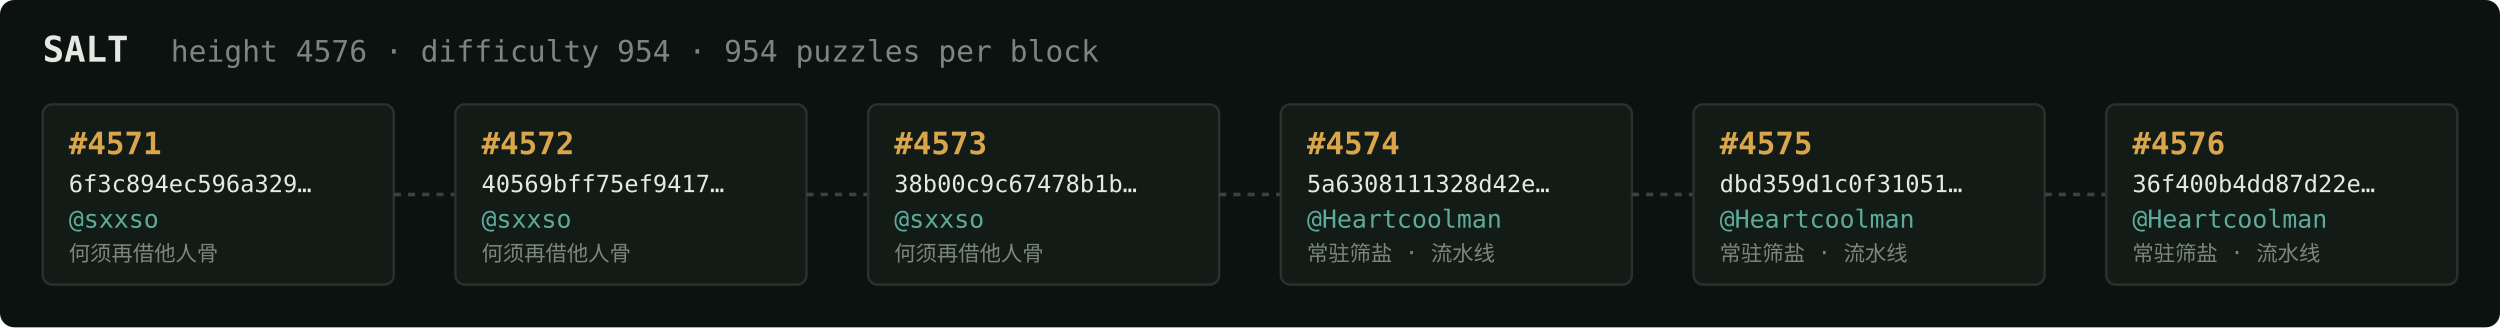
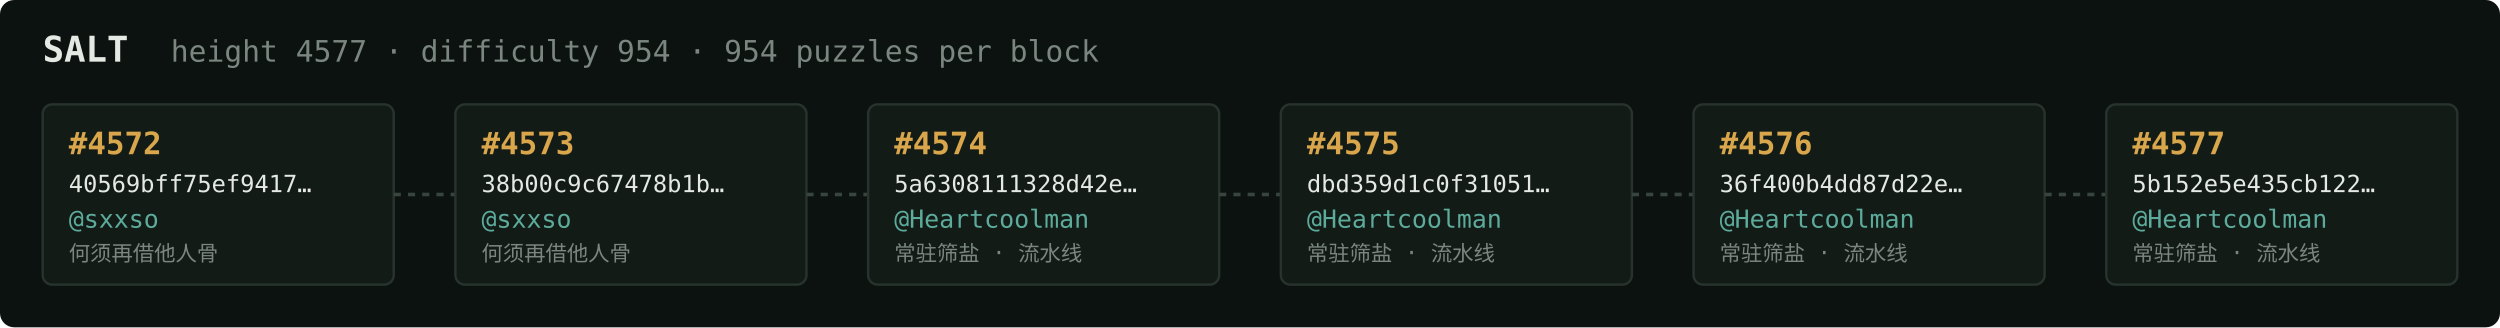
<svg xmlns="http://www.w3.org/2000/svg" width="1054" height="138" viewBox="0 0 1054 138" font-family="ui-monospace,SFMono-Regular,Menlo,monospace">
  <rect fill="#0c1210" width="1054" height="138" rx="6" />
  <text x="18" y="26" fill="#e5e9e3" font-size="15" font-weight="700">SALT</text>
-   <text x="72" y="26" fill="#7a867f" font-size="12.5">height 4576 · difficulty 954 · 954 puzzles per block</text>
+   <text x="72" y="26" fill="#7a867f" font-size="12.5">height 4577 · difficulty 954 · 954 puzzles per block</text>
  <rect x="18" y="44" width="148" height="76" rx="4" fill="#131b17" stroke="#28332e" stroke-width="1" />
-   <text x="29" y="65" fill="#d9a64c" font-size="13" font-weight="700">#4571</text>
-   <text x="29" y="81" fill="#e5e9e3" font-size="10">6f3c894ec596a329…</text>
+   <text x="29" y="65" fill="#d9a64c" font-size="13" font-weight="700">#4572</text>
+   <text x="29" y="81" fill="#e5e9e3" font-size="10">40569bff75ef9417…</text>
  <text x="29" y="96" fill="#5cab9b" font-size="10.5">@sxxso</text>
  <text x="29" y="110" fill="#7a867f" font-size="9">何须再借他人骨</text>
  <line x1="166" y1="82.0" x2="192" y2="82.0" stroke="#38443e" stroke-width="1.5" stroke-dasharray="3 3" />
  <rect x="192" y="44" width="148" height="76" rx="4" fill="#131b17" stroke="#28332e" stroke-width="1" />
-   <text x="203" y="65" fill="#d9a64c" font-size="13" font-weight="700">#4572</text>
-   <text x="203" y="81" fill="#e5e9e3" font-size="10">40569bff75ef9417…</text>
+   <text x="203" y="65" fill="#d9a64c" font-size="13" font-weight="700">#4573</text>
+   <text x="203" y="81" fill="#e5e9e3" font-size="10">38b00c9c67478b1b…</text>
  <text x="203" y="96" fill="#5cab9b" font-size="10.5">@sxxso</text>
  <text x="203" y="110" fill="#7a867f" font-size="9">何须再借他人骨</text>
  <line x1="340" y1="82.0" x2="366" y2="82.0" stroke="#38443e" stroke-width="1.5" stroke-dasharray="3 3" />
  <rect x="366" y="44" width="148" height="76" rx="4" fill="#131b17" stroke="#28332e" stroke-width="1" />
-   <text x="377" y="65" fill="#d9a64c" font-size="13" font-weight="700">#4573</text>
-   <text x="377" y="81" fill="#e5e9e3" font-size="10">38b00c9c67478b1b…</text>
-   <text x="377" y="96" fill="#5cab9b" font-size="10.5">@sxxso</text>
-   <text x="377" y="110" fill="#7a867f" font-size="9">何须再借他人骨</text>
+   <text x="377" y="65" fill="#d9a64c" font-size="13" font-weight="700">#4574</text>
+   <text x="377" y="81" fill="#e5e9e3" font-size="10">5a6308111328d42e…</text>
+   <text x="377" y="96" fill="#5cab9b" font-size="10.5">@Heartcoolman</text>
+   <text x="377" y="110" fill="#7a867f" font-size="9">常驻筛盐 · 流水线</text>
  <line x1="514" y1="82.0" x2="540" y2="82.0" stroke="#38443e" stroke-width="1.5" stroke-dasharray="3 3" />
  <rect x="540" y="44" width="148" height="76" rx="4" fill="#131b17" stroke="#28332e" stroke-width="1" />
-   <text x="551" y="65" fill="#d9a64c" font-size="13" font-weight="700">#4574</text>
-   <text x="551" y="81" fill="#e5e9e3" font-size="10">5a6308111328d42e…</text>
+   <text x="551" y="65" fill="#d9a64c" font-size="13" font-weight="700">#4575</text>
+   <text x="551" y="81" fill="#e5e9e3" font-size="10">dbd359d1c0f31051…</text>
  <text x="551" y="96" fill="#5cab9b" font-size="10.5">@Heartcoolman</text>
  <text x="551" y="110" fill="#7a867f" font-size="9">常驻筛盐 · 流水线</text>
  <line x1="688" y1="82.0" x2="714" y2="82.0" stroke="#38443e" stroke-width="1.5" stroke-dasharray="3 3" />
  <rect x="714" y="44" width="148" height="76" rx="4" fill="#131b17" stroke="#28332e" stroke-width="1" />
-   <text x="725" y="65" fill="#d9a64c" font-size="13" font-weight="700">#4575</text>
-   <text x="725" y="81" fill="#e5e9e3" font-size="10">dbd359d1c0f31051…</text>
+   <text x="725" y="65" fill="#d9a64c" font-size="13" font-weight="700">#4576</text>
+   <text x="725" y="81" fill="#e5e9e3" font-size="10">36f400b4dd87d22e…</text>
  <text x="725" y="96" fill="#5cab9b" font-size="10.5">@Heartcoolman</text>
  <text x="725" y="110" fill="#7a867f" font-size="9">常驻筛盐 · 流水线</text>
  <line x1="862" y1="82.0" x2="888" y2="82.0" stroke="#38443e" stroke-width="1.5" stroke-dasharray="3 3" />
  <rect x="888" y="44" width="148" height="76" rx="4" fill="#131b17" stroke="#28332e" stroke-width="1" />
-   <text x="899" y="65" fill="#d9a64c" font-size="13" font-weight="700">#4576</text>
-   <text x="899" y="81" fill="#e5e9e3" font-size="10">36f400b4dd87d22e…</text>
+   <text x="899" y="65" fill="#d9a64c" font-size="13" font-weight="700">#4577</text>
+   <text x="899" y="81" fill="#e5e9e3" font-size="10">5b152e5e435cb122…</text>
  <text x="899" y="96" fill="#5cab9b" font-size="10.5">@Heartcoolman</text>
  <text x="899" y="110" fill="#7a867f" font-size="9">常驻筛盐 · 流水线</text>
</svg>
